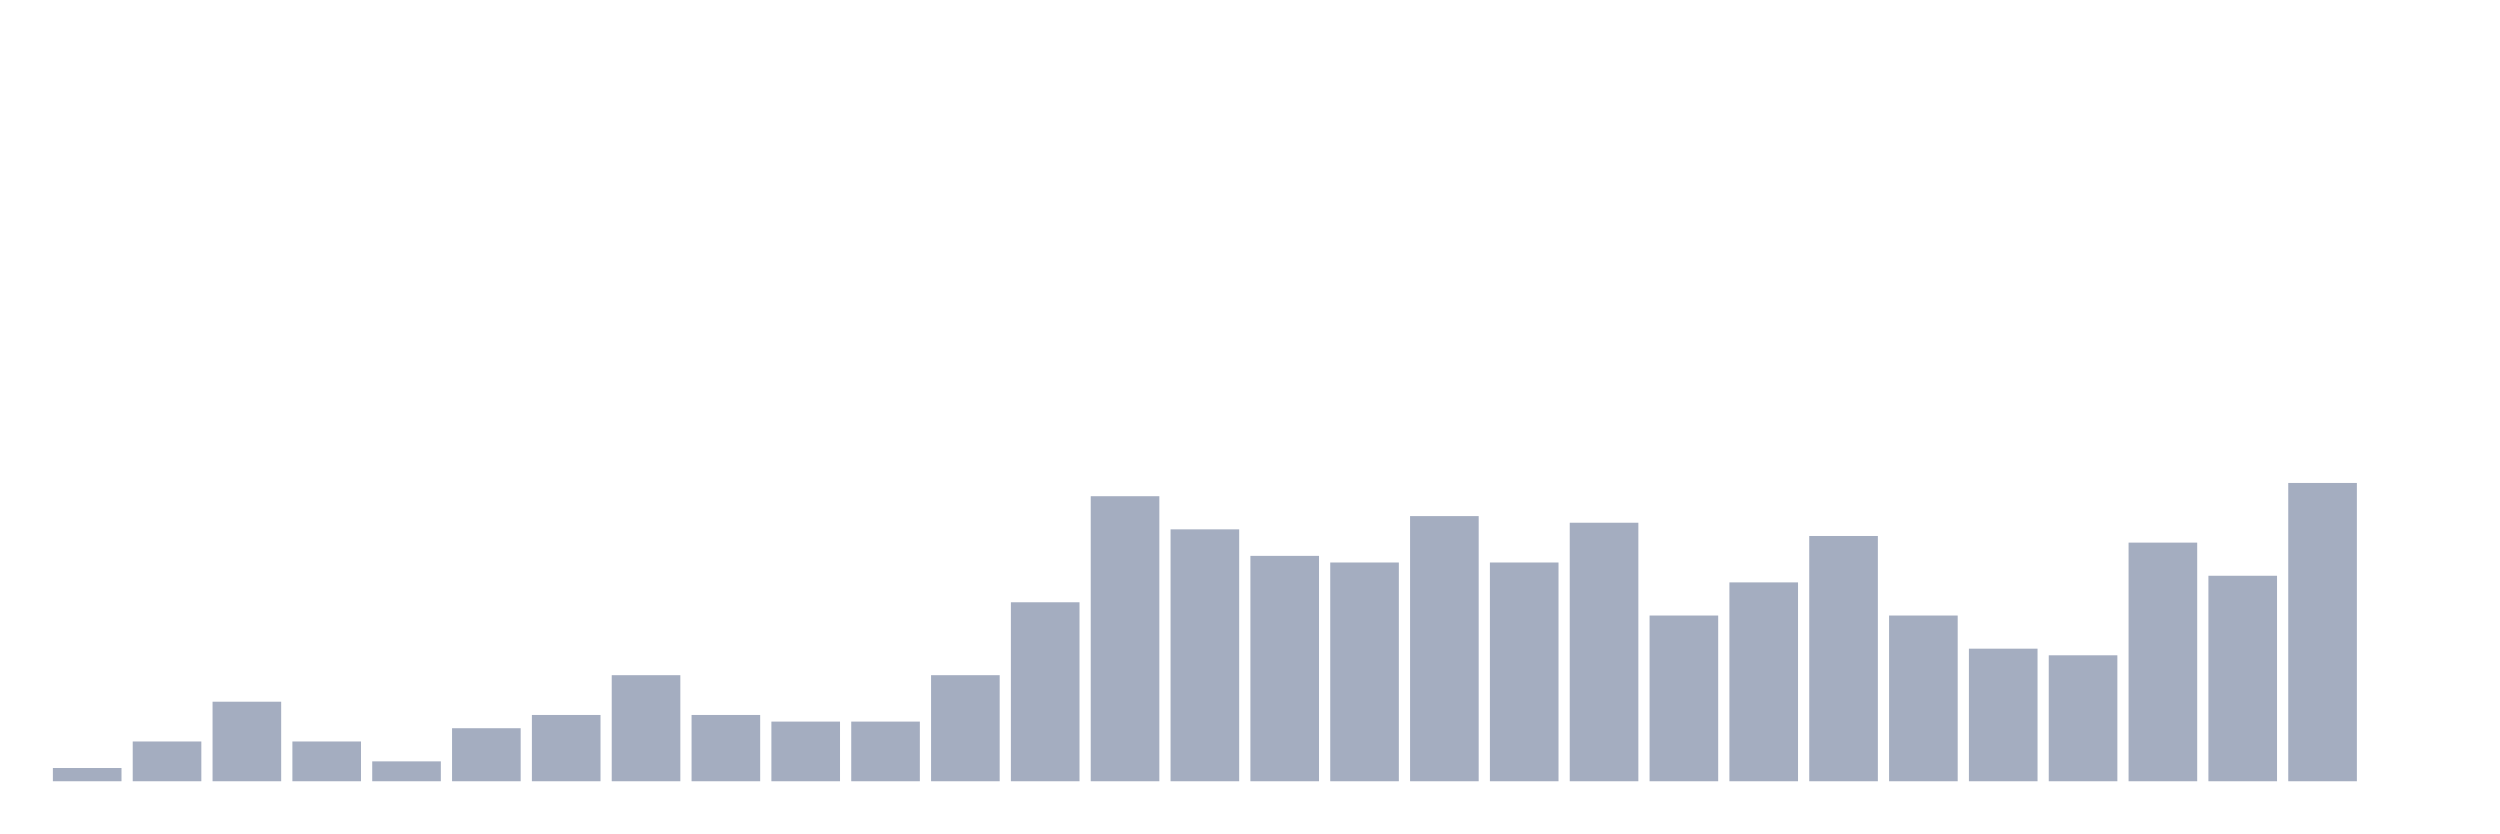
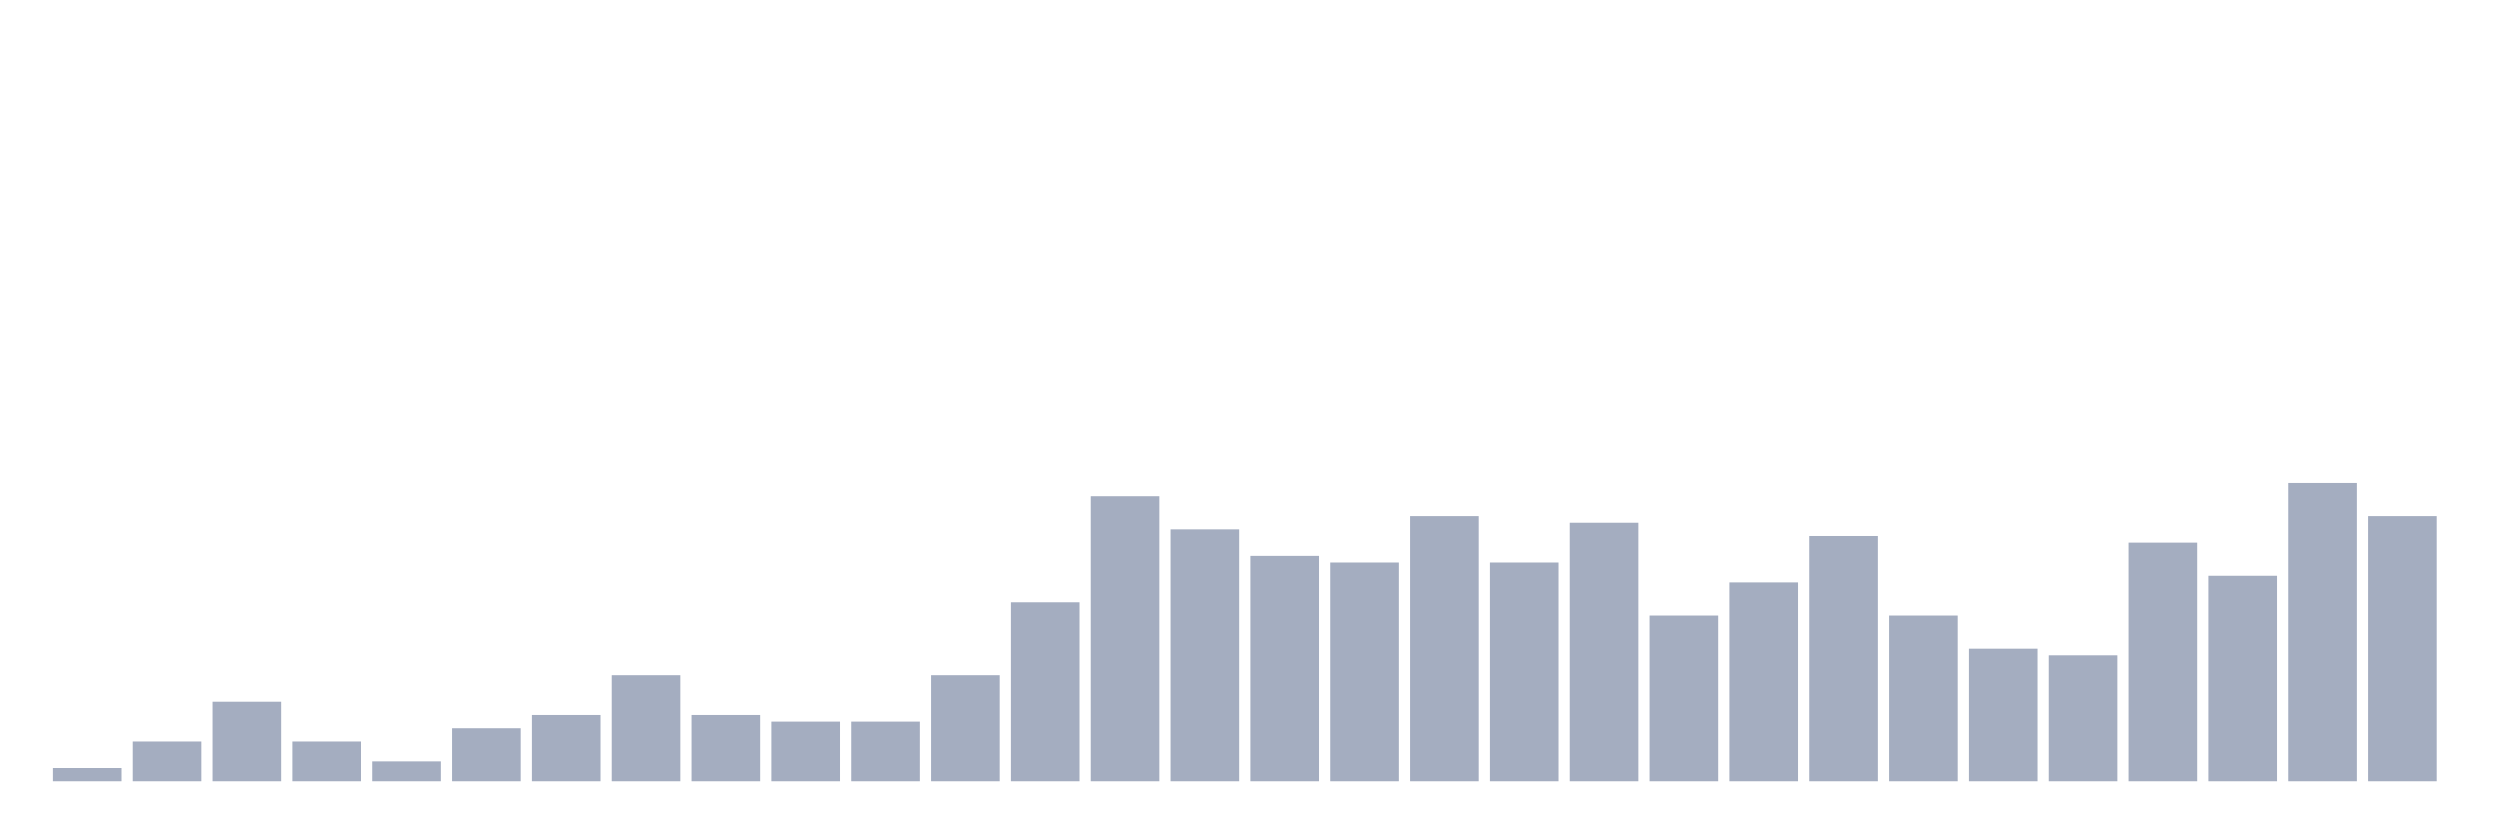
<svg xmlns="http://www.w3.org/2000/svg" viewBox="0 0 480 160">
  <g transform="translate(10,10)">
    <rect class="bar" x="0.153" width="13.175" y="137.455" height="2.545" fill="rgb(164,173,192)" />
    <rect class="bar" x="15.482" width="13.175" y="132.364" height="7.636" fill="rgb(164,173,192)" />
    <rect class="bar" x="30.81" width="13.175" y="124.727" height="15.273" fill="rgb(164,173,192)" />
    <rect class="bar" x="46.138" width="13.175" y="132.364" height="7.636" fill="rgb(164,173,192)" />
    <rect class="bar" x="61.466" width="13.175" y="136.182" height="3.818" fill="rgb(164,173,192)" />
    <rect class="bar" x="76.794" width="13.175" y="129.818" height="10.182" fill="rgb(164,173,192)" />
    <rect class="bar" x="92.123" width="13.175" y="127.273" height="12.727" fill="rgb(164,173,192)" />
    <rect class="bar" x="107.451" width="13.175" y="119.636" height="20.364" fill="rgb(164,173,192)" />
    <rect class="bar" x="122.779" width="13.175" y="127.273" height="12.727" fill="rgb(164,173,192)" />
    <rect class="bar" x="138.107" width="13.175" y="128.545" height="11.455" fill="rgb(164,173,192)" />
    <rect class="bar" x="153.436" width="13.175" y="128.545" height="11.455" fill="rgb(164,173,192)" />
    <rect class="bar" x="168.764" width="13.175" y="119.636" height="20.364" fill="rgb(164,173,192)" />
    <rect class="bar" x="184.092" width="13.175" y="105.636" height="34.364" fill="rgb(164,173,192)" />
    <rect class="bar" x="199.42" width="13.175" y="85.273" height="54.727" fill="rgb(164,173,192)" />
    <rect class="bar" x="214.748" width="13.175" y="91.636" height="48.364" fill="rgb(164,173,192)" />
    <rect class="bar" x="230.077" width="13.175" y="96.727" height="43.273" fill="rgb(164,173,192)" />
    <rect class="bar" x="245.405" width="13.175" y="98" height="42" fill="rgb(164,173,192)" />
    <rect class="bar" x="260.733" width="13.175" y="89.091" height="50.909" fill="rgb(164,173,192)" />
    <rect class="bar" x="276.061" width="13.175" y="98" height="42" fill="rgb(164,173,192)" />
    <rect class="bar" x="291.39" width="13.175" y="90.364" height="49.636" fill="rgb(164,173,192)" />
    <rect class="bar" x="306.718" width="13.175" y="108.182" height="31.818" fill="rgb(164,173,192)" />
    <rect class="bar" x="322.046" width="13.175" y="101.818" height="38.182" fill="rgb(164,173,192)" />
    <rect class="bar" x="337.374" width="13.175" y="92.909" height="47.091" fill="rgb(164,173,192)" />
    <rect class="bar" x="352.702" width="13.175" y="108.182" height="31.818" fill="rgb(164,173,192)" />
    <rect class="bar" x="368.031" width="13.175" y="114.545" height="25.455" fill="rgb(164,173,192)" />
    <rect class="bar" x="383.359" width="13.175" y="115.818" height="24.182" fill="rgb(164,173,192)" />
    <rect class="bar" x="398.687" width="13.175" y="94.182" height="45.818" fill="rgb(164,173,192)" />
    <rect class="bar" x="414.015" width="13.175" y="100.545" height="39.455" fill="rgb(164,173,192)" />
    <rect class="bar" x="429.344" width="13.175" y="82.727" height="57.273" fill="rgb(164,173,192)" />
-     <rect class="bar" x="444.672" width="13.175" y="140" height="0" fill="rgb(164,173,192)" />
+     <rect class="bar" x="444.672" width="13.175" y="89.091" height="50.909" fill="rgb(164,173,192)" />
  </g>
</svg>
